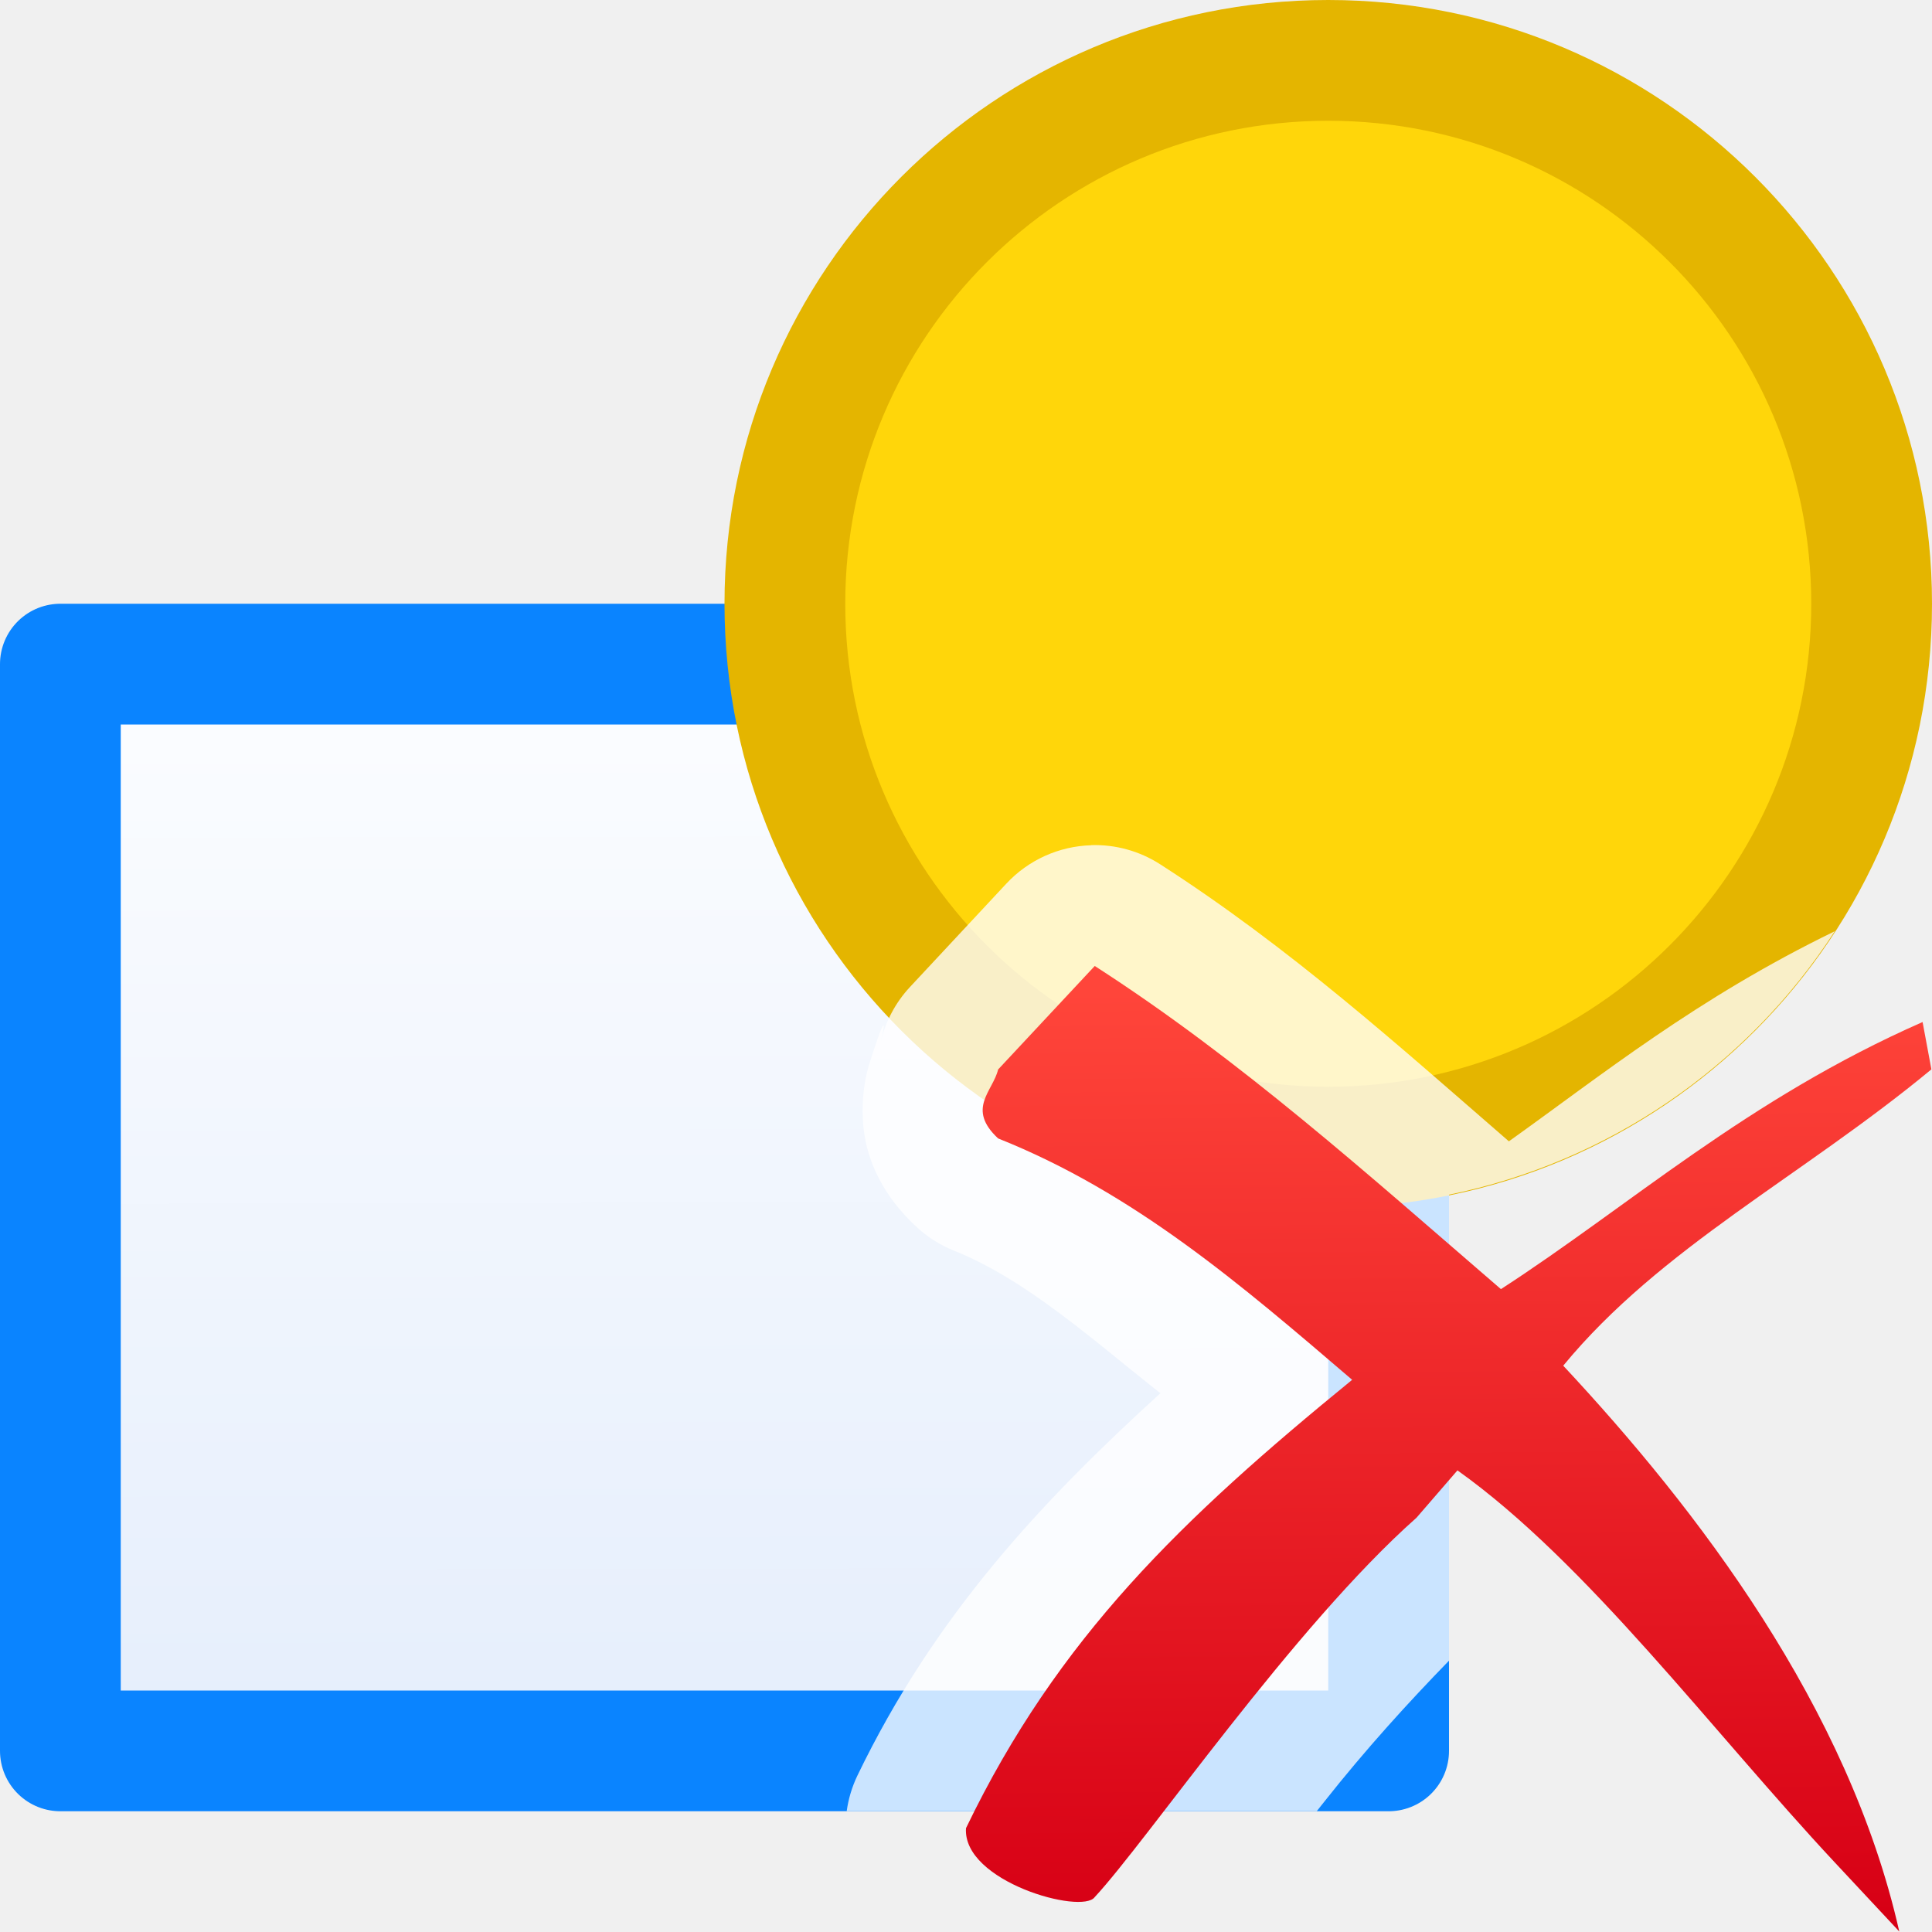
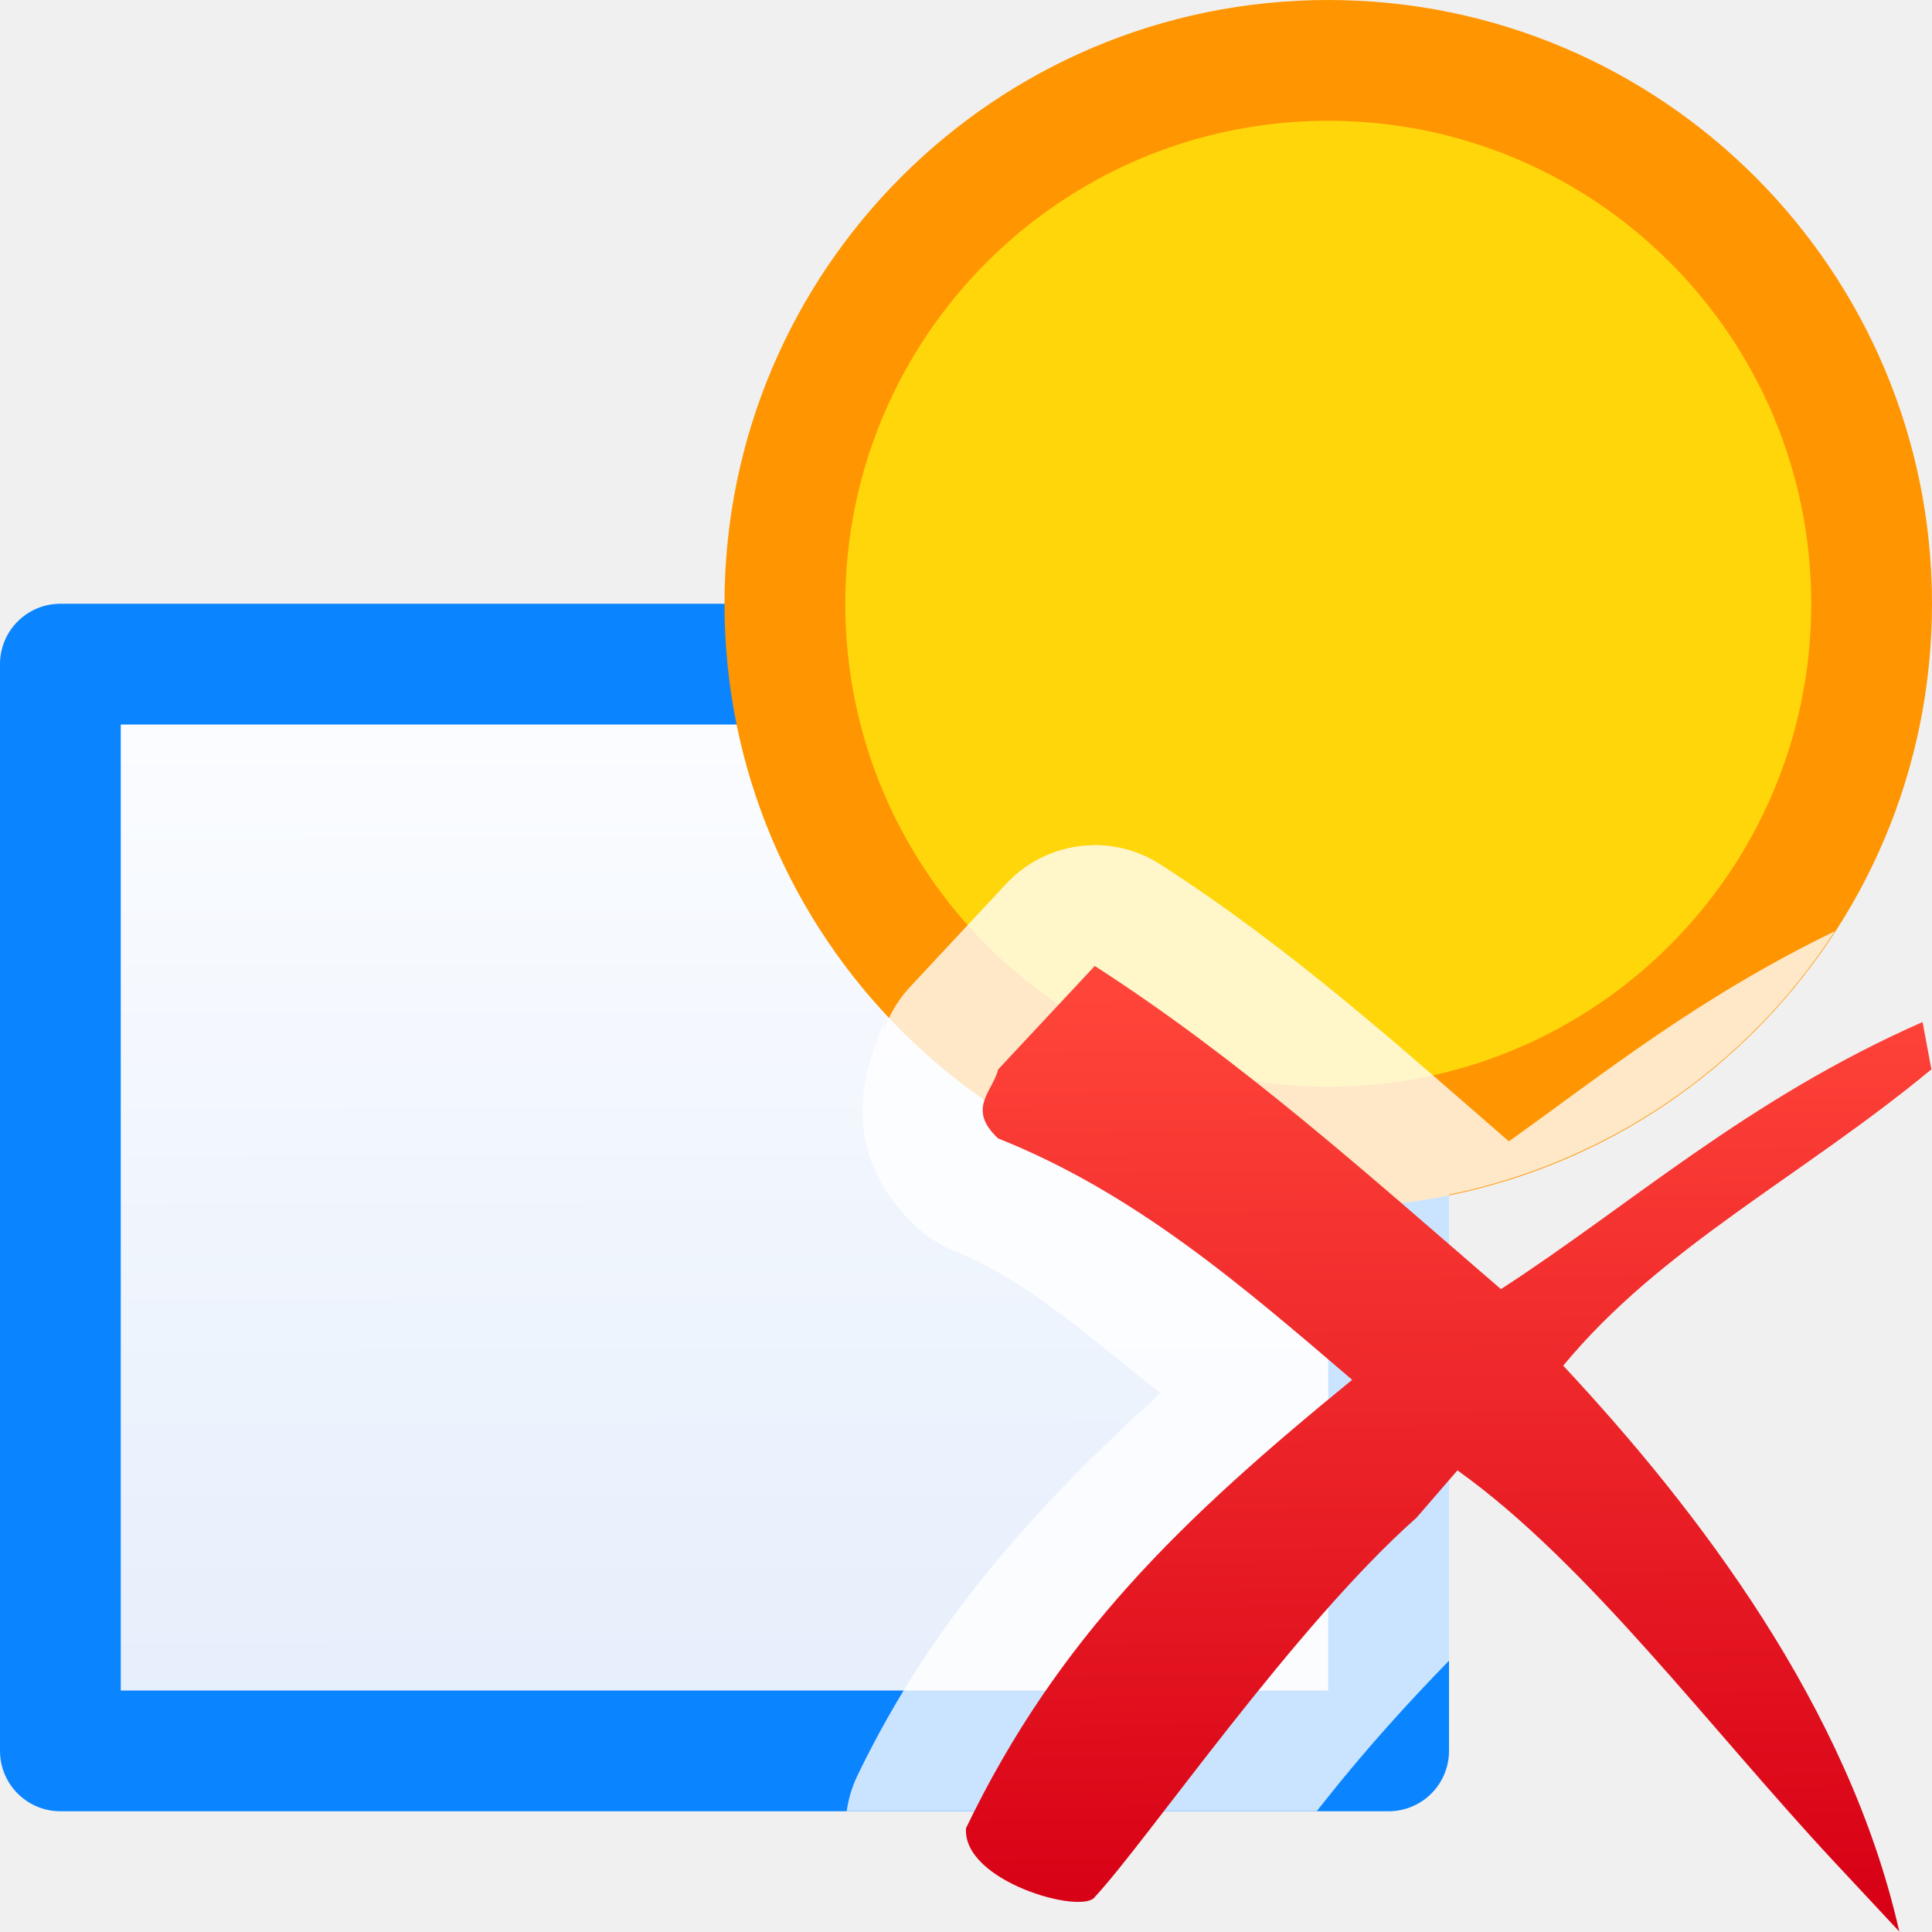
<svg xmlns="http://www.w3.org/2000/svg" viewBox="0 0 16 16">
  <linearGradient id="a" gradientTransform="matrix(.8063873 0 0 .7996908 3.161242 3.202245)" gradientUnits="userSpaceOnUse" x1="11.193" x2="11.111" y1="15.846" y2="6.233">
    <stop offset="0" stop-color="#d70015" />
    <stop offset="1" stop-color="#ff453a" />
  </linearGradient>
  <linearGradient id="b" gradientUnits="userSpaceOnUse" x1="7" x2="6.983" y1="14.5" y2="5.415">
    <stop offset="0" stop-color="#e5eefc" />
    <stop offset="1" stop-color="#fcfdff" />
  </linearGradient>
  <path d="m.5 5.5v9h11v-9z" fill="url(#b)" stroke="#0a84ff" stroke-linejoin="round" />
-   <circle cx="11" cy="5" fill="#e4b500" r="5" />
+   <circle cx="11" cy="5" fill="#ff9500" r="5" />
  <circle cx="11" cy="5" fill="#ffd60a" fill-opacity=".996" r="4" />
  <path d="m9.037 7a1 1 0 0 0 -.703.318l-.799.857a1 1 0 0 0 -.24.449c.054-.227.013-.162-.098.195-.055.178-.084.472-.002.736s.239.46.391.602a1 1 0 0 0 .311.199c.604.241 1.154.742 1.713 1.182-.99.901-1.872 1.845-2.51 3.168a1 1 0 0 0 -.088.293h3.893c.024-.031.037-.046.062-.078.342-.433.697-.823 1.033-1.168v-3.859a5 5 0 0 0 3.195-2.182c-1.145.556-1.932 1.193-2.699 1.74-.91-.789-1.809-1.601-2.889-2.295a1 1 0 0 0 -.57-.158z" fill="#fff" fill-opacity=".784" />
  <path d="m9.066 8-.8.857c-.043.181-.265.324 0 .571 1.128.45 2.007 1.207 2.932 1.999-1.409 1.15-2.437 2.134-3.198 3.713-.03.443.961.718 1.066.571.436-.469 1.648-2.241 2.665-3.142l.339-.392c1.075.766 2.101 2.15 3.126 3.248l.533.571c-.42-1.862-1.674-3.498-2.783-4.686.806-.979 1.98-1.569 3.049-2.454l-.073-.392c-1.452.639-2.426 1.522-3.492 2.212-1.101-.949-2.156-1.899-3.365-2.677z" fill="url(#a)" />
</svg>
